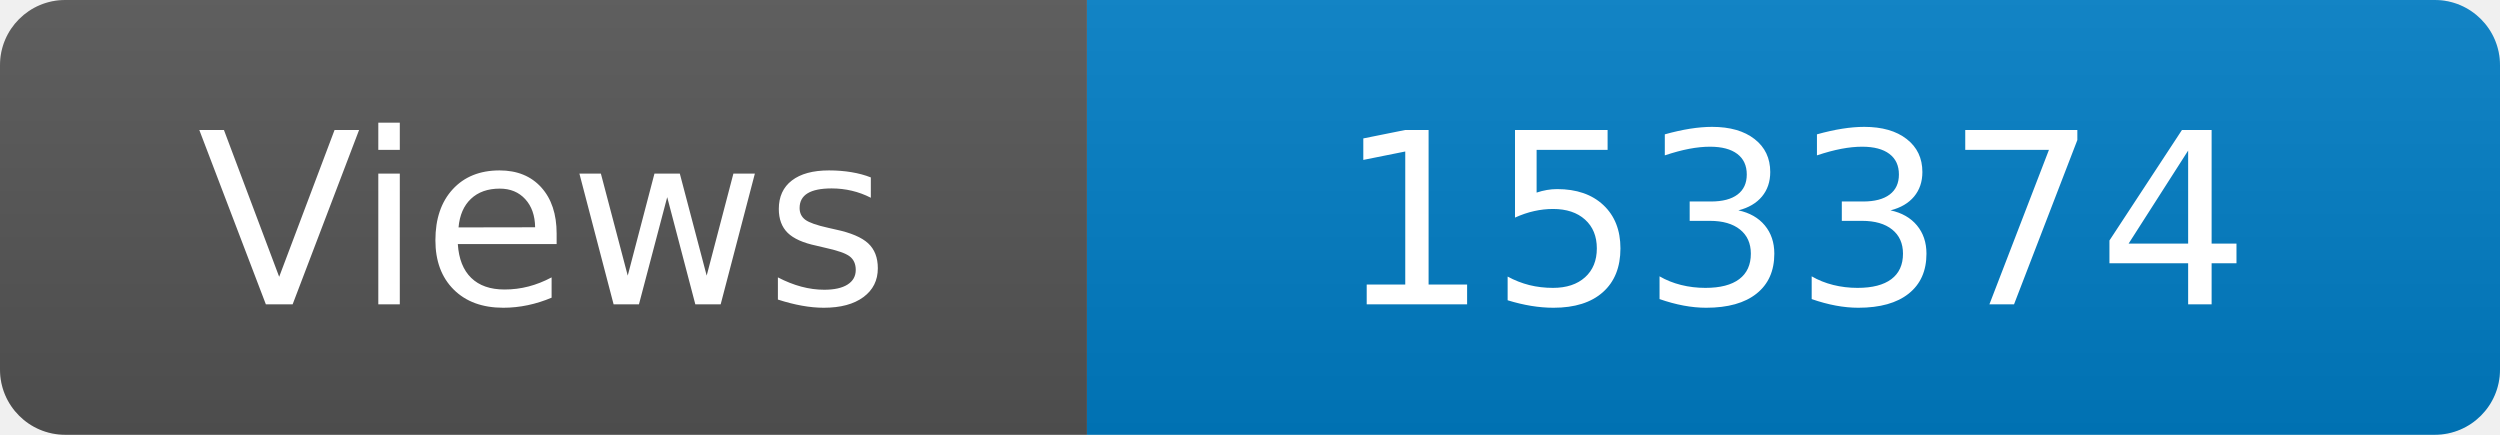
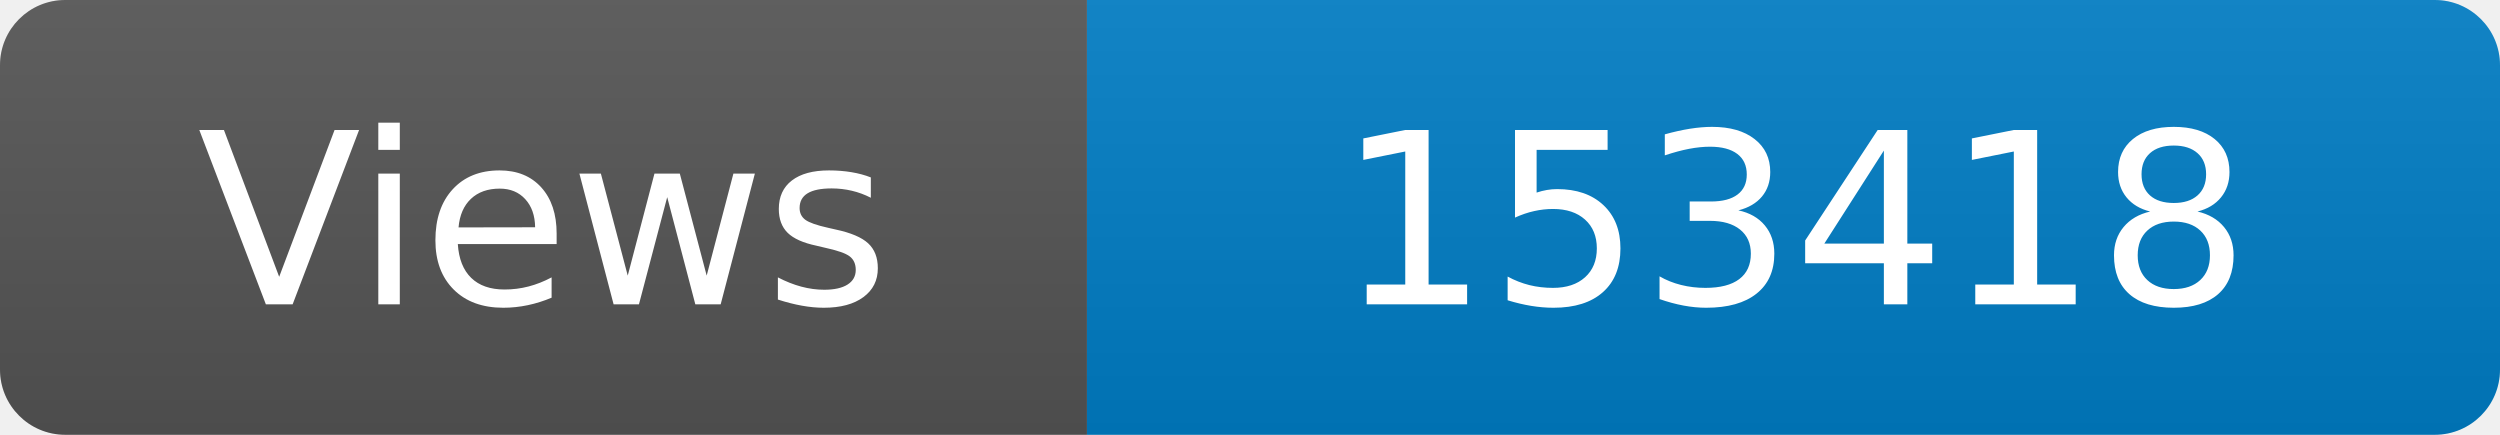
<svg xmlns="http://www.w3.org/2000/svg" width="115" height="20" role="img" aria-label="Maintained?: yes">
  <linearGradient id="s" x2="0" y2="100%">
    <stop offset="0" stop-color="#bbb" stop-opacity=".1" />
    <stop offset="1" stop-opacity=".1" />
  </linearGradient>
  <clipPath id="r">
    <rect width="115" height="20" rx="3" fill="#fff" />
  </clipPath>
  <g clip-path="url(#r)">
    <rect width="50" height="20" fill="#555" />
    <rect x="50" width="160" height="20" fill="#007ec6" />
    <rect width="115" height="20" fill="url(#s)" />
  </g>
  <g fill="#fff" text-anchor="middle" font-family="Verdana,Geneva,DejaVu Sans,sans-serif" font-size="110">
    <text x="250" y="140" transform="scale(.1)" fill="#fff">Views</text>
-     <text x="825" y="140" transform="scale(.1)" fill="#fff">153374</text>
+     <text x="825" y="140" transform="scale(.1)" fill="#fff">153418</text>
  </g>
</svg>
